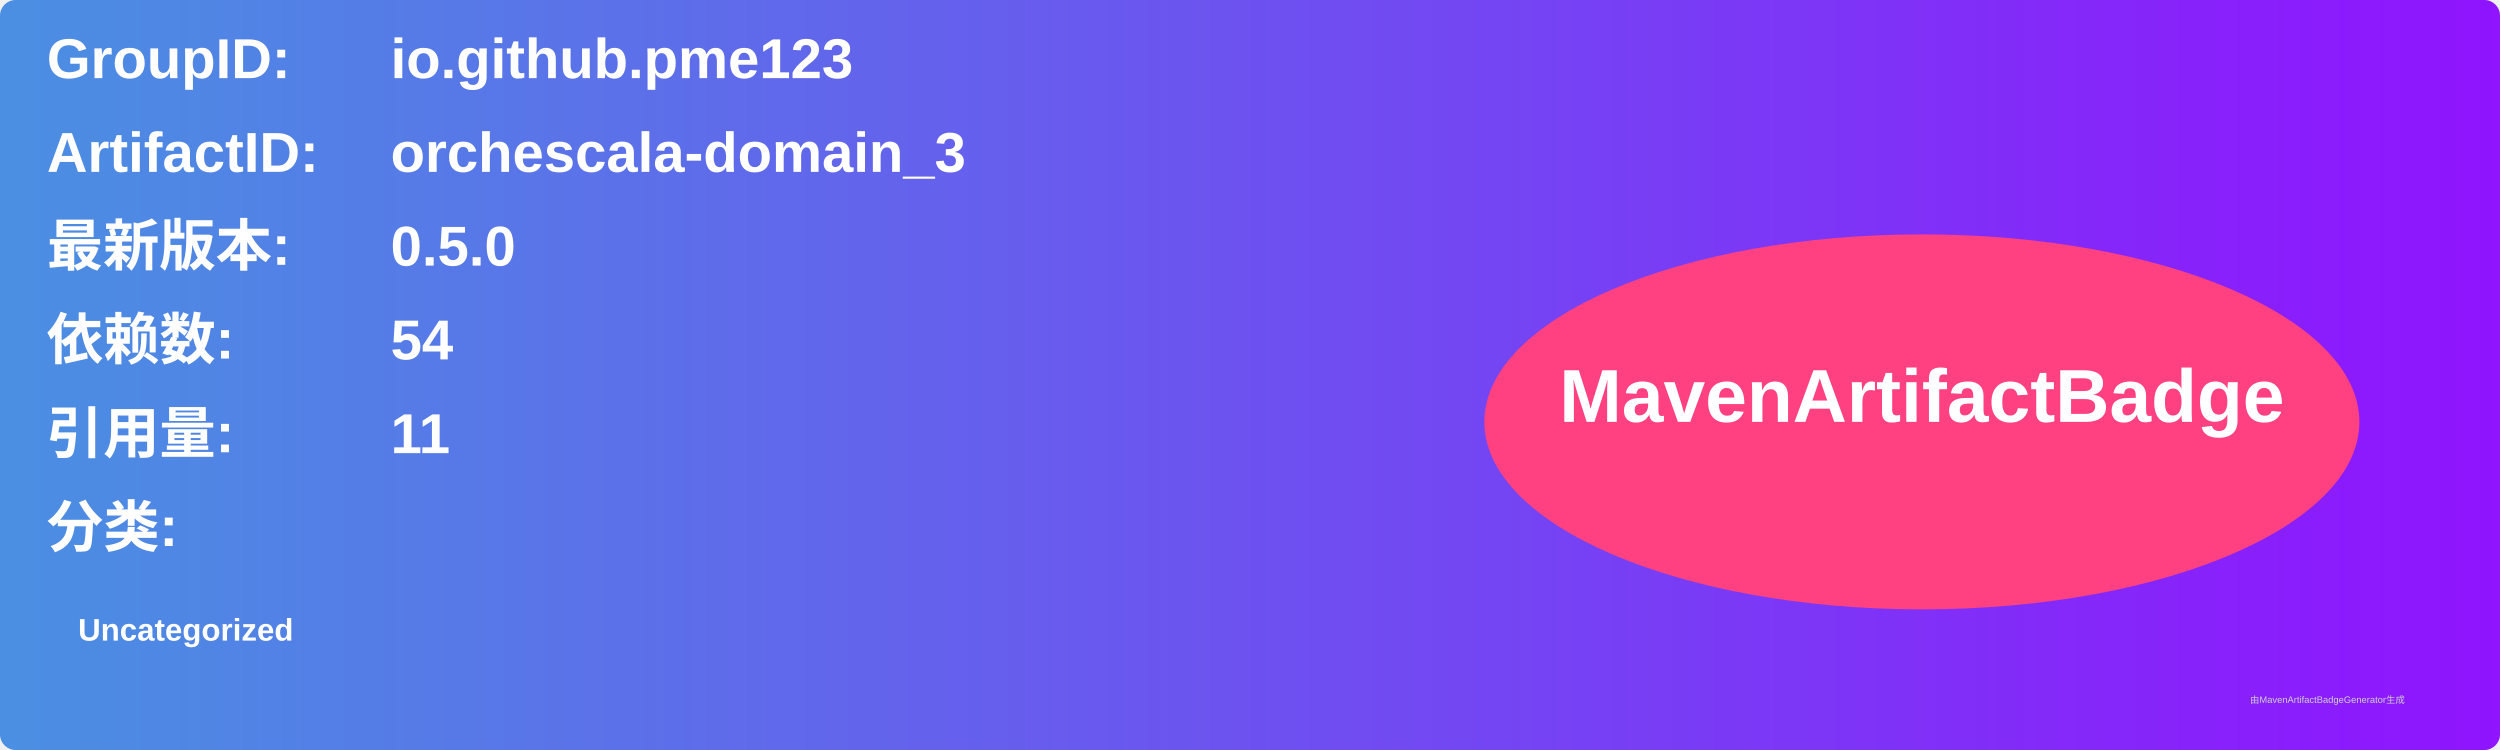
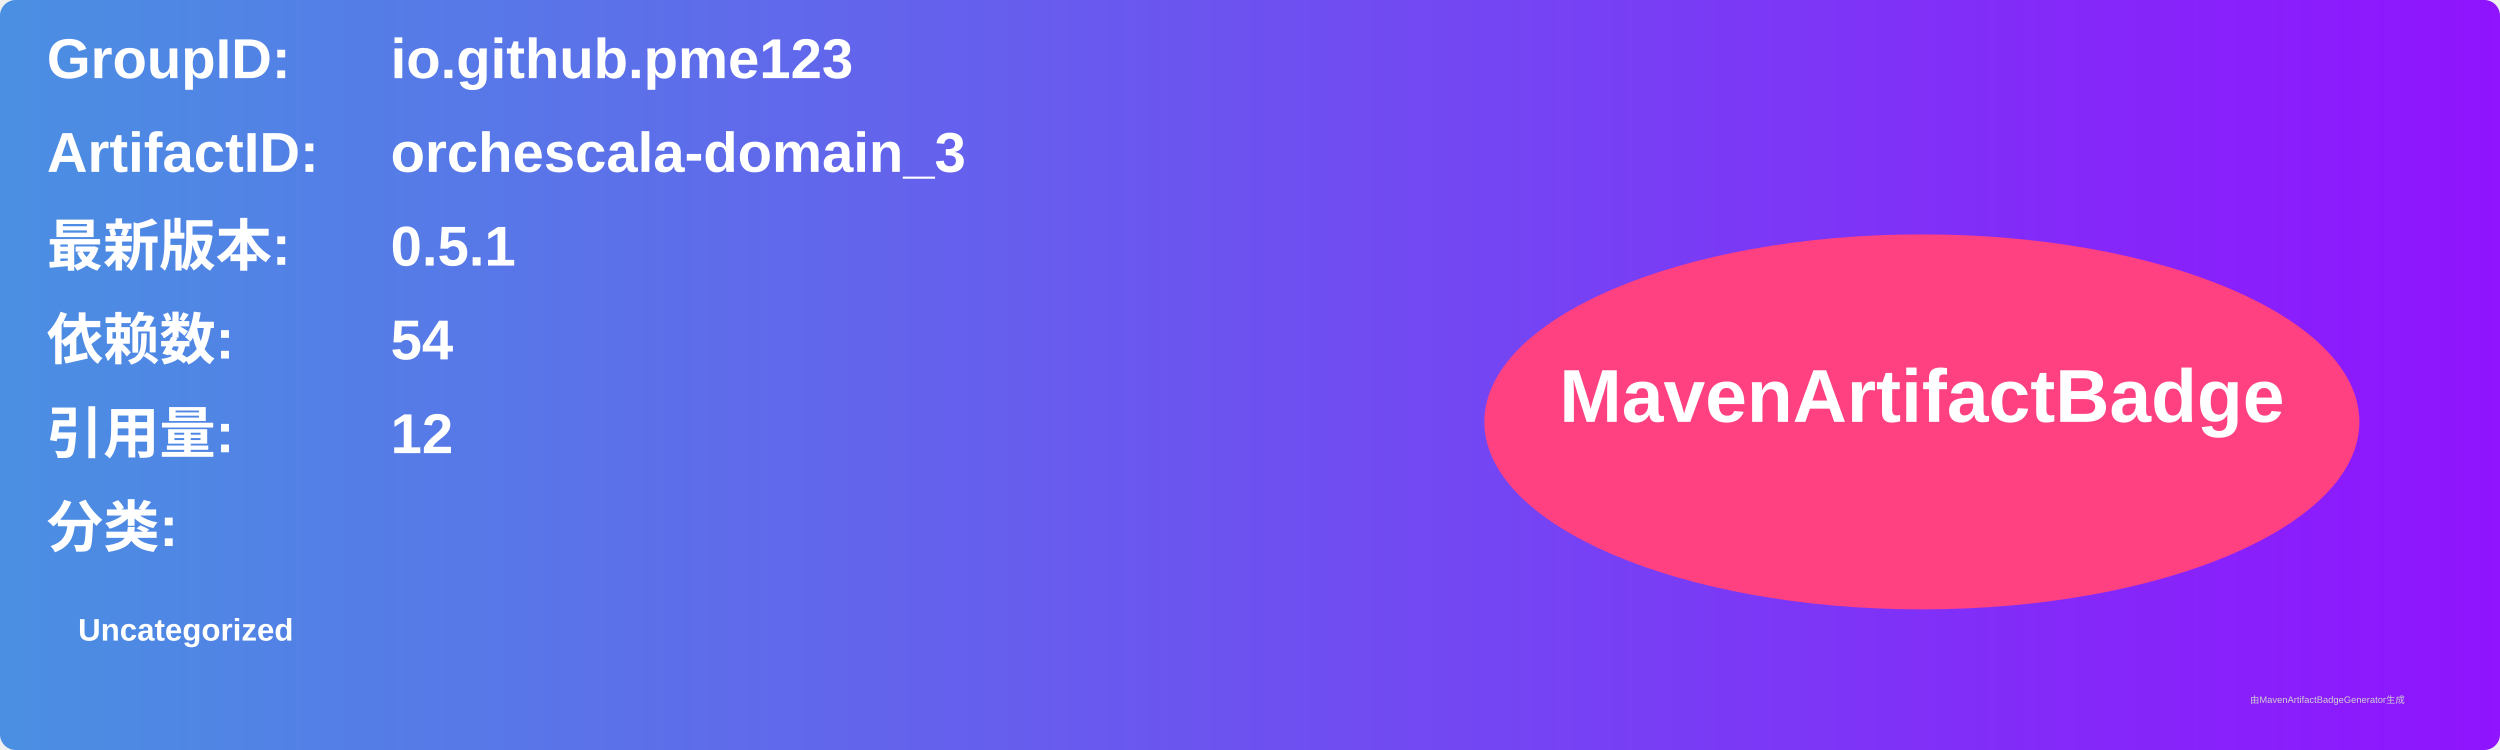
<svg xmlns="http://www.w3.org/2000/svg" width="800" height="240" viewBox="0 0 800 240">
  <linearGradient id="grad" x1="0%" y1="0%" x2="100%" y2="0%">
    <stop offset="0%" stop-color="#4a90e2" />
    <stop offset="100%" stop-color="#9013fe" />
  </linearGradient>
  <rect width="100%" height="100%" rx="5" ry="5" fill="url(#grad)" />
  <g transform="translate(15, 15)">
    <text x="0" y="10" font-family="Arial" font-size="18" fill="white" font-weight="bold" width="260">GroupID:</text>
    <text x="110" y="10" font-family="Arial" font-size="18" fill="white" font-weight="bold" width="460">io.github.pme123</text>
    <text x="0" y="40" font-family="Arial" font-size="18" fill="white" font-weight="bold" width="260">ArtifactID:</text>
    <text x="110" y="40" font-family="Arial" font-size="18" fill="white" font-weight="bold" width="460">orchescala-domain_3</text>
    <text x="0" y="70" font-family="Arial" font-size="18" fill="white" font-weight="bold">最新版本:</text>
    <text x="110" y="70" font-family="Arial" font-size="18" fill="white" font-weight="bold">
-       <tspan font-weight="bold">0.5.0</tspan>
+       <tspan font-weight="bold">0.5.1</tspan>
    </text>
    <text x="0" y="100" font-family="Arial" font-size="18" fill="white" font-weight="bold">依赖数: </text>
    <text x="110" y="100" font-family="Arial" font-size="18" fill="white">
      <tspan font-weight="bold">54</tspan>
    </text>
    <text x="0" y="130" font-family="Arial" font-size="18" fill="white" font-weight="bold">引用量: </text>
    <text x="110" y="130" font-family="Arial" font-size="18" fill="white">
-       <tspan font-weight="bold">11</tspan>
+       <tspan font-weight="bold">12</tspan>
    </text>
    <text x="0" y="160" font-family="Arial" font-size="18" fill="white" font-weight="bold">分类:</text>
    <text x="10" y="190" font-family="Arial" font-size="10" fill="white">
      <tspan font-weight="bold">Uncategorized</tspan>
    </text>
    <ellipse cx="600" cy="120" rx="140" ry="60" fill="#ff4081" />
    <text x="600" y="120" text-anchor="middle" font-family="Arial" font-size="24" fill="white" font-weight="bold">MavenArtifactBadge</text>
  </g>
  <text x="720" y="225" font-family="Arial" font-size="3" fill="#d0d0d0">由MavenArtifactBadgeGenerator生成</text>
</svg>
